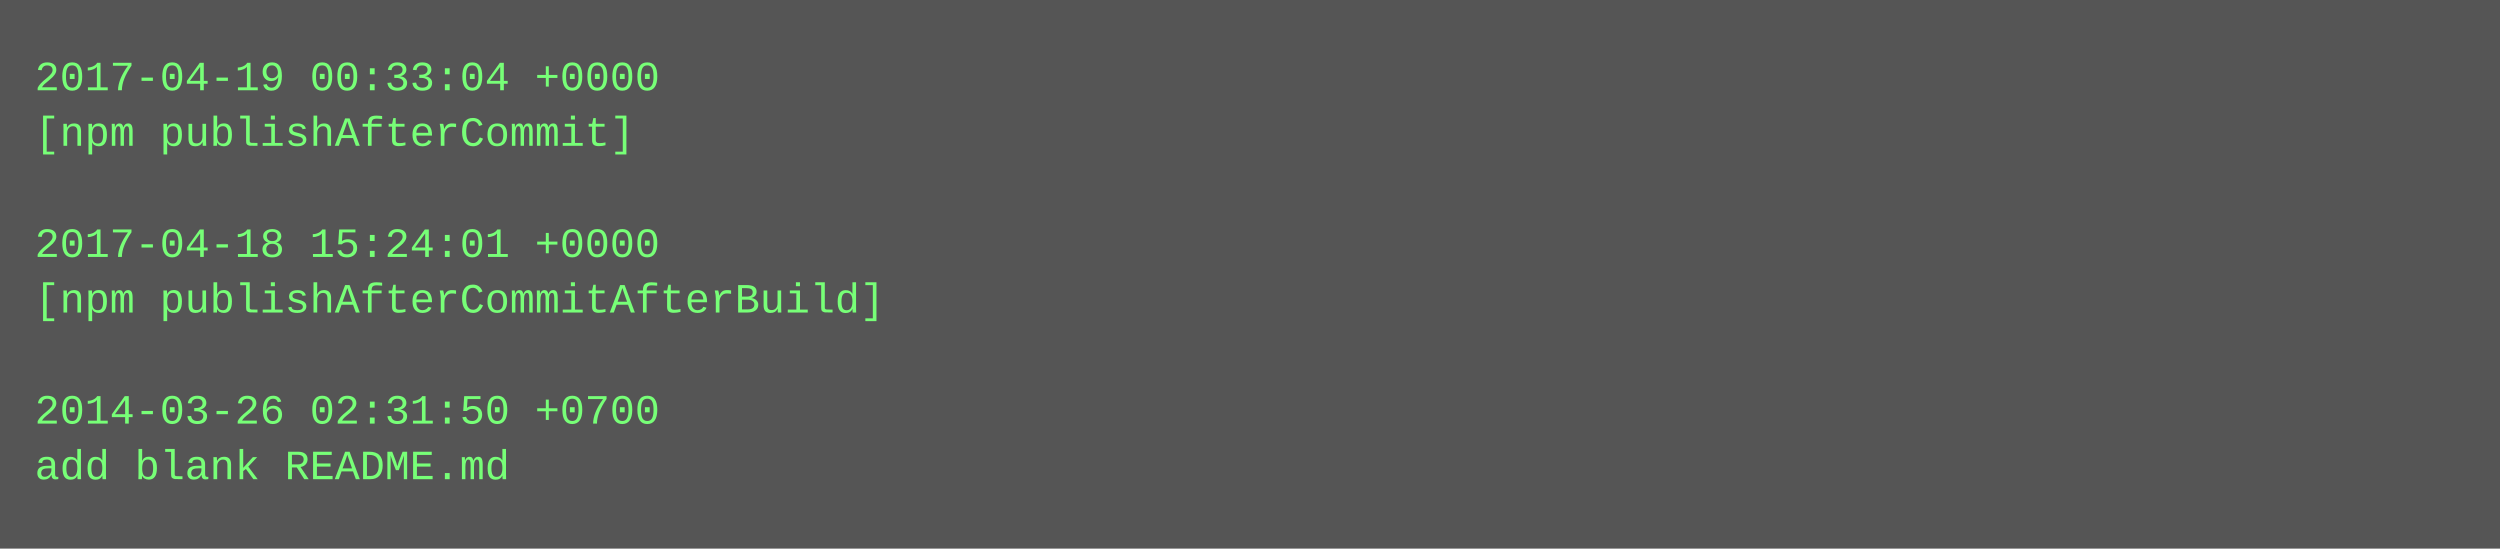
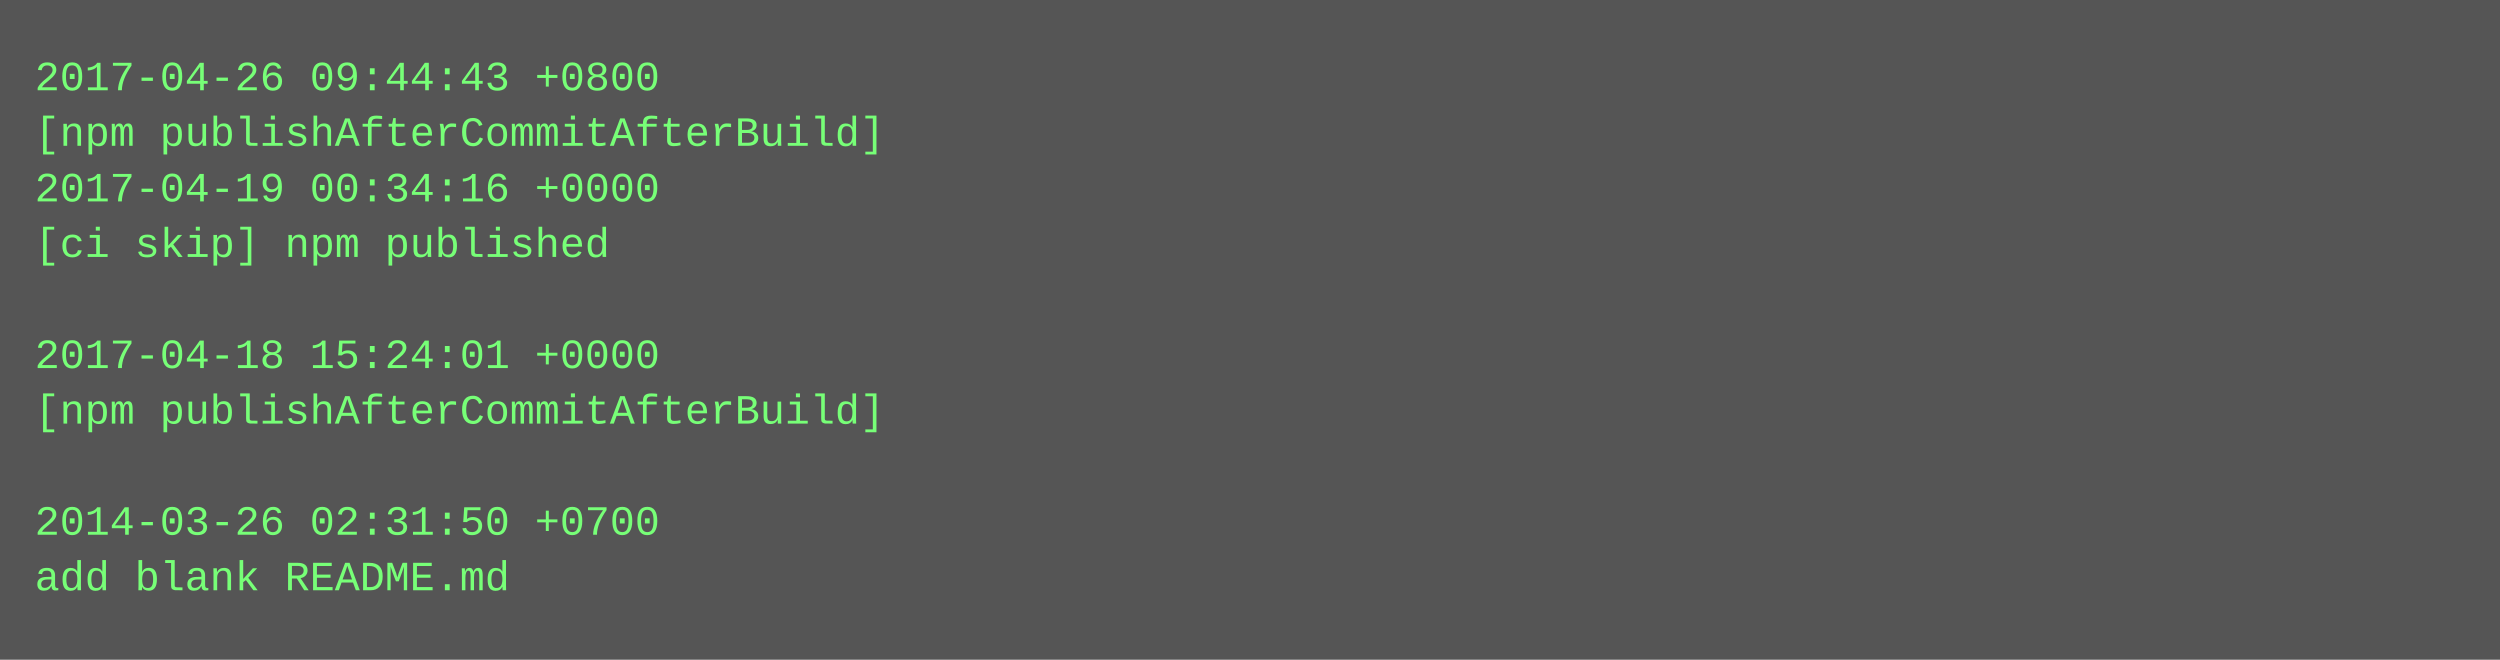
- <svg xmlns="http://www.w3.org/2000/svg" height="158" width="720">
-   <rect height="158" fill="#555" width="720" />
+ <svg xmlns="http://www.w3.org/2000/svg" height="190" width="720">
+   <rect height="190" fill="#555" width="720" />
  <text fill="#7f7" font-family="Courier New" font-size="12" xml:space="preserve">
-     <tspan x="10" y="26">2017-04-19 00:33:04 +0000</tspan>
-     <tspan x="10" y="42">[npm publishAfterCommit]</tspan>
-     <tspan x="10" y="58" />
-     <tspan x="10" y="74">2017-04-18 15:24:01 +0000</tspan>
-     <tspan x="10" y="90">[npm publishAfterCommitAfterBuild]</tspan>
-     <tspan x="10" y="106" />
-     <tspan x="10" y="122">2014-03-26 02:31:50 +0700</tspan>
-     <tspan x="10" y="138">add blank README.md</tspan>
+     <tspan x="10" y="26">2017-04-26 09:44:43 +0800</tspan>
+     <tspan x="10" y="42">[npm publishAfterCommitAfterBuild]</tspan>
+     <tspan x="10" y="58">2017-04-19 00:34:16 +0000</tspan>
+     <tspan x="10" y="74">[ci skip] npm published</tspan>
+     <tspan x="10" y="90" />
+     <tspan x="10" y="106">2017-04-18 15:24:01 +0000</tspan>
+     <tspan x="10" y="122">[npm publishAfterCommitAfterBuild]</tspan>
+     <tspan x="10" y="138" />
+     <tspan x="10" y="154">2014-03-26 02:31:50 +0700</tspan>
+     <tspan x="10" y="170">add blank README.md</tspan>
  </text>
</svg>
